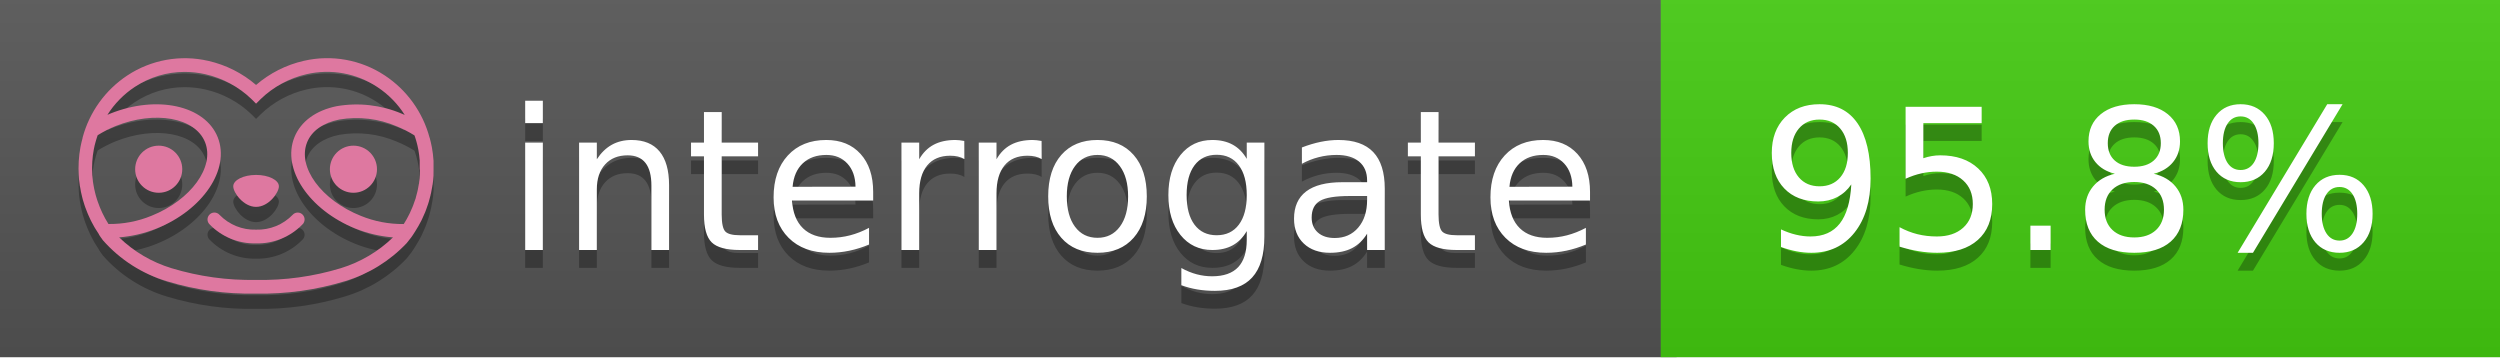
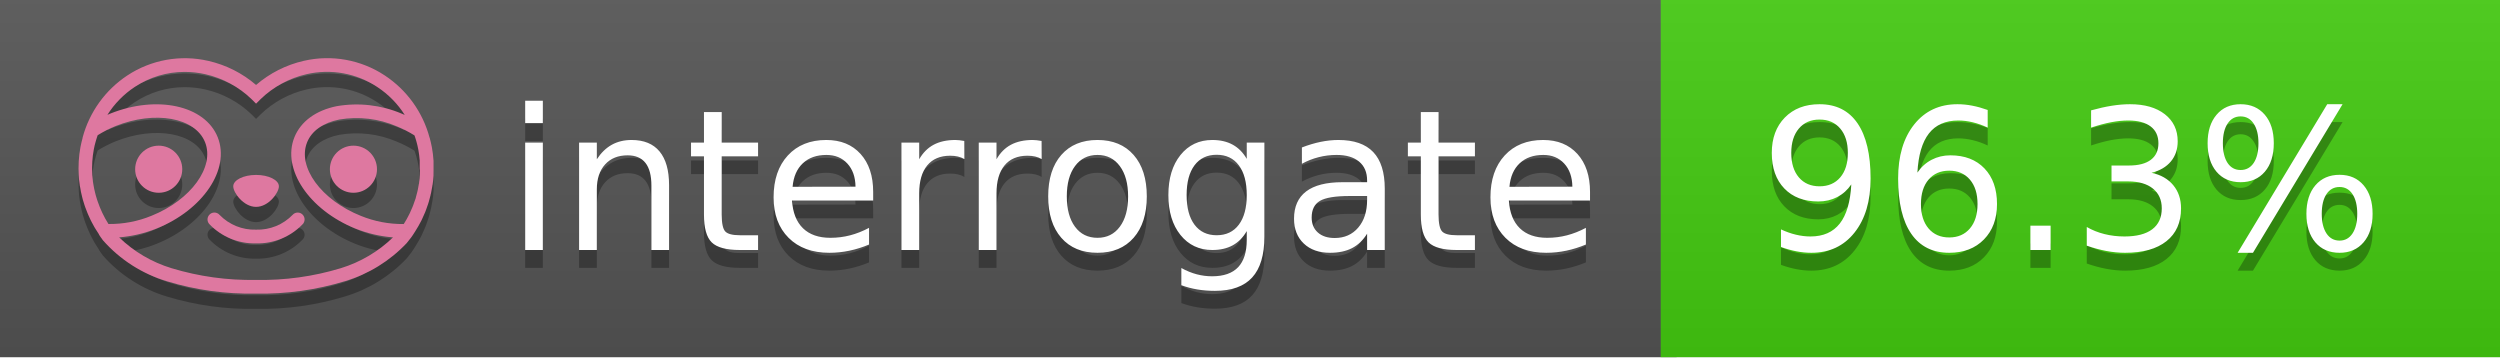
<svg xmlns="http://www.w3.org/2000/svg" width="140" height="20" viewBox="0 0 140 20" version="1.1" xml:space="preserve" style="fill-rule:evenodd;clip-rule:evenodd;stroke-linejoin:round;stroke-miterlimit:2;">
  <g transform="matrix(1,0,0,1,22,0)">
    <g id="backgrounds" transform="matrix(1.32789,0,0,1,-22.3892,0)">
      <rect x="0" y="0" width="71" height="20" style="fill:rgb(85,85,85);" />
    </g>
    <rect x="71" y="0" width="47" height="20" data-interrogate="color" style="fill:#4c1" />
    <g transform="matrix(1.19746,0,0,1,-22.3744,-4.85723e-16)">
      <rect x="0" y="0" width="118" height="20" style="fill:url(#_Linear1);" />
    </g>
  </g>
  <g fill="#fff" text-anchor="middle" font-family="DejaVu Sans,Verdana,Geneva,sans-serif" font-size="110">
    <text x="590" y="150" fill="#010101" fill-opacity=".3" transform="scale(.1)" textLength="610">interrogate</text>
    <text x="590" y="140" transform="scale(.1)" textLength="610">interrogate</text>
-     <text x="1160" y="150" fill="#010101" fill-opacity=".3" transform="scale(.1)" textLength="370" data-interrogate="result">95.8%</text>
-     <text x="1160" y="140" transform="scale(.1)" textLength="370" data-interrogate="result">95.8%</text>
+     <text x="1160" y="150" fill="#010101" fill-opacity=".3" transform="scale(.1)" textLength="370" data-interrogate="result">96.3%</text>
+     <text x="1160" y="140" transform="scale(.1)" textLength="370" data-interrogate="result">96.3%</text>
  </g>
  <g id="logo-shadow" transform="matrix(0.854876,0,0,0.854876,-6.73514,1.732)">
    <g transform="matrix(0.299012,0,0,0.299012,9.70229,-6.68582)">
      <path d="M50,64.25C52.76,64.25 55,61.13 55,59.75C55,58.37 52.76,57.25 50,57.25C47.24,57.25 45,58.37 45,59.75C45,61.13 47.24,64.25 50,64.25Z" style="fill:rgb(1,1,1);fill-opacity:0.3;fill-rule:nonzero;" />
    </g>
    <g transform="matrix(0.299012,0,0,0.299012,9.70229,-6.68582)">
      <path d="M88,49.05C86.506,43.475 83.018,38.638 78.2,35.46C72.969,32.002 66.539,30.844 60.43,32.26C56.576,33.145 52.995,34.958 50,37.54C46.998,34.958 43.411,33.149 39.55,32.27C33.441,30.853 27.011,32.011 21.78,35.47C16.97,38.652 13.489,43.489 12,49.06L12,49.13C11.82,49.79 11.66,50.46 11.53,51.13C11.146,53.207 11.021,55.323 11.16,57.43C11.16,58.03 11.26,58.63 11.34,59.23C11.34,59.51 11.43,59.79 11.48,60.07C11.53,60.35 11.58,60.68 11.64,60.98C11.7,61.28 11.8,61.69 11.89,62.05C11.98,62.41 11.99,62.47 12.05,62.68C12.16,63.07 12.28,63.46 12.41,63.84L12.58,64.34C12.72,64.74 12.88,65.14 13.04,65.53L13.23,65.98C13.403,66.373 13.583,66.767 13.77,67.16L13.99,67.59C14.19,67.97 14.39,68.35 14.61,68.73L14.87,69.15C15.1,69.52 15.33,69.89 15.58,70.26L15.58,70.32L15.99,70.93C16.14,71.14 16.29,71.36 16.45,71.57C20.206,75.83 25.086,78.95 30.53,80.57C36.839,82.48 43.41,83.385 50,83.25C56.599,83.374 63.177,82.456 69.49,80.53C74.644,78.978 79.303,76.102 83,72.19C83.34,71.78 83.65,71.35 84,70.92L84.18,70.66L84.33,70.44L84.41,70.32C84.55,70.12 84.67,69.9 84.81,69.7C85.07,69.3 85.32,68.89 85.55,68.48C85.78,68.07 86.02,67.65 86.23,67.22C86.31,67.05 86.39,66.88 86.47,66.7C86.67,66.28 86.85,65.87 87.03,65.44L87.23,64.92C87.397,64.487 87.55,64.05 87.69,63.61L87.85,63.09C87.98,62.64 88.1,62.19 88.21,61.74C88.21,61.57 88.3,61.39 88.33,61.22C88.43,60.75 88.52,60.22 88.6,59.79C88.6,59.64 88.66,59.49 88.68,59.33C88.77,58.71 88.84,58.08 88.88,57.45L88.88,54.17C88.817,53.164 88.693,52.162 88.51,51.17C88.38,50.5 88.23,49.84 88.05,49.17L88,49.05ZM85.89,56.44L85.89,57.23C85.89,57.78 85.79,58.32 85.72,58.86C85.72,59.01 85.72,59.15 85.65,59.3C85.59,59.7 85.51,60.11 85.43,60.51L85.32,60.99C85.23,61.38 85.12,61.77 85.01,62.16C85.01,62.31 84.93,62.46 84.88,62.6C84.74,63.04 84.59,63.47 84.42,63.9L84.27,64.28C84.1,64.71 83.91,65.14 83.71,65.56C83.51,65.98 83.43,66.12 83.28,66.4L83.01,66.91C82.83,67.223 82.643,67.537 82.45,67.85L82.35,68.01C79.121,68.047 75.918,67.434 72.93,66.21C64.27,62.74 59,55.52 61.18,50.11C62.18,47.6 64.7,45.82 68.26,45.11C72.489,44.395 76.835,44.908 80.78,46.59C82.141,47.144 83.453,47.813 84.7,48.59C84.76,48.76 84.82,48.93 84.88,49.1C84.94,49.27 85.05,49.63 85.12,49.9C85.28,50.5 85.44,51.1 85.55,51.73C85.691,52.507 85.792,53.292 85.85,54.08L85.85,55.89C85.85,56.12 85.91,56.25 85.91,56.45L85.89,56.44ZM17.66,68C16.668,66.435 15.869,64.756 15.28,63L15.17,62.68C15.06,62.35 14.96,62.01 14.87,61.68C14.823,61.493 14.777,61.31 14.73,61.13C14.66,60.84 14.59,60.55 14.53,60.27C14.47,59.99 14.43,59.72 14.38,59.44C14.33,59.16 14.3,59 14.27,58.78C14.2,58.27 14.15,57.78 14.11,57.23L14.11,57.03C14.008,55.236 14.122,53.437 14.45,51.67C14.56,51.06 14.71,50.46 14.88,49.87C14.96,49.59 15.04,49.32 15.13,49.05C15.22,48.78 15.24,48.72 15.3,48.55C16.548,47.774 17.859,47.105 19.22,46.55C27.86,43.09 36.65,44.67 38.82,50.08C40.99,55.49 35.73,62.74 27.09,66.2C24.101,67.431 20.893,68.043 17.66,68ZM68.57,77.68C62.554,79.508 56.287,80.376 50,80.25C43.737,80.37 37.495,79.506 31.5,77.69C27.185,76.38 23.243,74.062 20,70.93C22.815,70.706 25.58,70.055 28.2,69C38.37,64.92 44.39,56 41.6,49C38.81,42 28.27,39.72 18.1,43.8L17.43,44.09C18.973,41.648 21.019,39.561 23.43,37.97C26.671,35.824 30.473,34.68 34.36,34.68C35.884,34.681 37.404,34.852 38.89,35.19C42.694,36.049 46.191,37.935 49,40.64L50,41.64L51,40.64C53.797,37.937 57.279,36.049 61.07,35.18C66.402,33.947 72.014,34.968 76.57,38C78.98,39.588 81.026,41.671 82.57,44.11L81.9,43.82C77.409,41.921 72.464,41.355 67.66,42.19C63.08,43.12 59.79,45.54 58.39,49.02C55.6,55.97 61.62,64.94 71.79,69.02C74.414,70.07 77.182,70.714 80,70.93C76.776,74.05 72.859,76.363 68.57,77.68Z" style="fill:rgb(1,1,1);fill-opacity:0.3;fill-rule:nonzero;" />
    </g>
    <g transform="matrix(0.299012,0,0,0.299012,9.70229,-6.68582)">
      <circle cx="71.33" cy="56" r="5.16" style="fill:rgb(1,1,1);fill-opacity:0.3;" />
    </g>
    <g transform="matrix(0.299012,0,0,0.299012,9.70229,-6.68582)">
      <circle cx="28.67" cy="56" r="5.16" style="fill:rgb(1,1,1);fill-opacity:0.3;" />
    </g>
    <g transform="matrix(0.299012,0,0,0.299012,9.70229,-6.68582)">
      <path d="M58,66C55.912,68.161 53.003,69.339 50,69.24C46.997,69.339 44.088,68.161 42,66C41.714,65.677 41.302,65.491 40.87,65.491C40.042,65.491 39.361,66.172 39.361,67C39.361,67.368 39.496,67.724 39.74,68C42.403,70.804 46.134,72.35 50,72.25C53.862,72.347 57.59,70.802 60.25,68C60.495,67.725 60.63,67.369 60.63,67C60.63,66.174 59.951,65.495 59.125,65.495C58.695,65.495 58.285,65.679 58,66Z" style="fill:rgb(1,1,1);fill-opacity:0.3;fill-rule:nonzero;" />
    </g>
  </g>
  <g id="logo-pink" transform="matrix(0.854876,0,0,0.854876,-6.73514,0.877124)">
    <g transform="matrix(0.299012,0,0,0.299012,9.70229,-6.68582)">
      <path d="M50,64.25C52.76,64.25 55,61.13 55,59.75C55,58.37 52.76,57.25 50,57.25C47.24,57.25 45,58.37 45,59.75C45,61.13 47.24,64.25 50,64.25Z" style="fill:rgb(222,120,160);fill-rule:nonzero;" />
    </g>
    <g transform="matrix(0.299012,0,0,0.299012,9.70229,-6.68582)">
      <path d="M88,49.05C86.506,43.475 83.018,38.638 78.2,35.46C72.969,32.002 66.539,30.844 60.43,32.26C56.576,33.145 52.995,34.958 50,37.54C46.998,34.958 43.411,33.149 39.55,32.27C33.441,30.853 27.011,32.011 21.78,35.47C16.97,38.652 13.489,43.489 12,49.06L12,49.13C11.82,49.79 11.66,50.46 11.53,51.13C11.146,53.207 11.021,55.323 11.16,57.43C11.16,58.03 11.26,58.63 11.34,59.23C11.34,59.51 11.43,59.79 11.48,60.07C11.53,60.35 11.58,60.68 11.64,60.98C11.7,61.28 11.8,61.69 11.89,62.05C11.98,62.41 11.99,62.47 12.05,62.68C12.16,63.07 12.28,63.46 12.41,63.84L12.58,64.34C12.72,64.74 12.88,65.14 13.04,65.53L13.23,65.98C13.403,66.373 13.583,66.767 13.77,67.16L13.99,67.59C14.19,67.97 14.39,68.35 14.61,68.73L14.87,69.15C15.1,69.52 15.33,69.89 15.58,70.26L15.58,70.32L15.99,70.93C16.14,71.14 16.29,71.36 16.45,71.57C20.206,75.83 25.086,78.95 30.53,80.57C36.839,82.48 43.41,83.385 50,83.25C56.599,83.374 63.177,82.456 69.49,80.53C74.644,78.978 79.303,76.102 83,72.19C83.34,71.78 83.65,71.35 84,70.92L84.18,70.66L84.33,70.44L84.41,70.32C84.55,70.12 84.67,69.9 84.81,69.7C85.07,69.3 85.32,68.89 85.55,68.48C85.78,68.07 86.02,67.65 86.23,67.22C86.31,67.05 86.39,66.88 86.47,66.7C86.67,66.28 86.85,65.87 87.03,65.44L87.23,64.92C87.397,64.487 87.55,64.05 87.69,63.61L87.85,63.09C87.98,62.64 88.1,62.19 88.21,61.74C88.21,61.57 88.3,61.39 88.33,61.22C88.43,60.75 88.52,60.22 88.6,59.79C88.6,59.64 88.66,59.49 88.68,59.33C88.77,58.71 88.84,58.08 88.88,57.45L88.88,54.17C88.817,53.164 88.693,52.162 88.51,51.17C88.38,50.5 88.23,49.84 88.05,49.17L88,49.05ZM85.89,56.44L85.89,57.23C85.89,57.78 85.79,58.32 85.72,58.86C85.72,59.01 85.72,59.15 85.65,59.3C85.59,59.7 85.51,60.11 85.43,60.51L85.32,60.99C85.23,61.38 85.12,61.77 85.01,62.16C85.01,62.31 84.93,62.46 84.88,62.6C84.74,63.04 84.59,63.47 84.42,63.9L84.27,64.28C84.1,64.71 83.91,65.14 83.71,65.56C83.51,65.98 83.43,66.12 83.28,66.4L83.01,66.91C82.83,67.223 82.643,67.537 82.45,67.85L82.35,68.01C79.121,68.047 75.918,67.434 72.93,66.21C64.27,62.74 59,55.52 61.18,50.11C62.18,47.6 64.7,45.82 68.26,45.11C72.489,44.395 76.835,44.908 80.78,46.59C82.141,47.144 83.453,47.813 84.7,48.59C84.76,48.76 84.82,48.93 84.88,49.1C84.94,49.27 85.05,49.63 85.12,49.9C85.28,50.5 85.44,51.1 85.55,51.73C85.691,52.507 85.792,53.292 85.85,54.08L85.85,55.89C85.85,56.12 85.91,56.25 85.91,56.45L85.89,56.44ZM17.66,68C16.668,66.435 15.869,64.756 15.28,63L15.17,62.68C15.06,62.35 14.96,62.01 14.87,61.68C14.823,61.493 14.777,61.31 14.73,61.13C14.66,60.84 14.59,60.55 14.53,60.27C14.47,59.99 14.43,59.72 14.38,59.44C14.33,59.16 14.3,59 14.27,58.78C14.2,58.27 14.15,57.78 14.11,57.23L14.11,57.03C14.008,55.236 14.122,53.437 14.45,51.67C14.56,51.06 14.71,50.46 14.88,49.87C14.96,49.59 15.04,49.32 15.13,49.05C15.22,48.78 15.24,48.72 15.3,48.55C16.548,47.774 17.859,47.105 19.22,46.55C27.86,43.09 36.65,44.67 38.82,50.08C40.99,55.49 35.73,62.74 27.09,66.2C24.101,67.431 20.893,68.043 17.66,68ZM68.57,77.68C62.554,79.508 56.287,80.376 50,80.25C43.737,80.37 37.495,79.506 31.5,77.69C27.185,76.38 23.243,74.062 20,70.93C22.815,70.706 25.58,70.055 28.2,69C38.37,64.92 44.39,56 41.6,49C38.81,42 28.27,39.72 18.1,43.8L17.43,44.09C18.973,41.648 21.019,39.561 23.43,37.97C26.671,35.824 30.473,34.68 34.36,34.68C35.884,34.681 37.404,34.852 38.89,35.19C42.694,36.049 46.191,37.935 49,40.64L50,41.64L51,40.64C53.797,37.937 57.279,36.049 61.07,35.18C66.402,33.947 72.014,34.968 76.57,38C78.98,39.588 81.026,41.671 82.57,44.11L81.9,43.82C77.409,41.921 72.464,41.355 67.66,42.19C63.08,43.12 59.79,45.54 58.39,49.02C55.6,55.97 61.62,64.94 71.79,69.02C74.414,70.07 77.182,70.714 80,70.93C76.776,74.05 72.859,76.363 68.57,77.68Z" style="fill:rgb(222,120,160);fill-rule:nonzero;" />
    </g>
    <g transform="matrix(0.299012,0,0,0.299012,9.70229,-6.68582)">
      <circle cx="71.33" cy="56" r="5.16" style="fill:rgb(222,120,160);" />
    </g>
    <g transform="matrix(0.299012,0,0,0.299012,9.70229,-6.68582)">
      <circle cx="28.67" cy="56" r="5.16" style="fill:rgb(222,120,160);" />
    </g>
    <g transform="matrix(0.299012,0,0,0.299012,9.70229,-6.68582)">
      <path d="M58,66C55.912,68.161 53.003,69.339 50,69.24C46.997,69.339 44.088,68.161 42,66C41.714,65.677 41.302,65.491 40.87,65.491C40.042,65.491 39.361,66.172 39.361,67C39.361,67.368 39.496,67.724 39.74,68C42.403,70.804 46.134,72.35 50,72.25C53.862,72.347 57.59,70.802 60.25,68C60.495,67.725 60.63,67.369 60.63,67C60.63,66.174 59.951,65.495 59.125,65.495C58.695,65.495 58.285,65.679 58,66Z" style="fill:rgb(222,120,160);fill-rule:nonzero;" />
    </g>
  </g>
  <defs>
    <linearGradient id="_Linear1" x1="0" y1="0" x2="1" y2="0" gradientUnits="userSpaceOnUse" gradientTransform="matrix(1.22465e-15,20,-20,1.22465e-15,0,0)">
      <stop offset="0" style="stop-color:rgb(187,187,187);stop-opacity:0.1" />
      <stop offset="1" style="stop-color:black;stop-opacity:0.1" />
    </linearGradient>
  </defs>
</svg>
